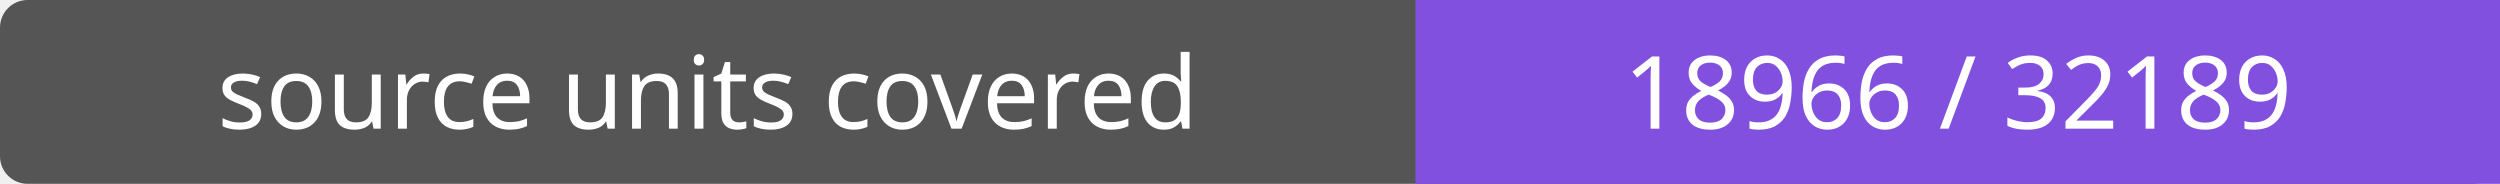
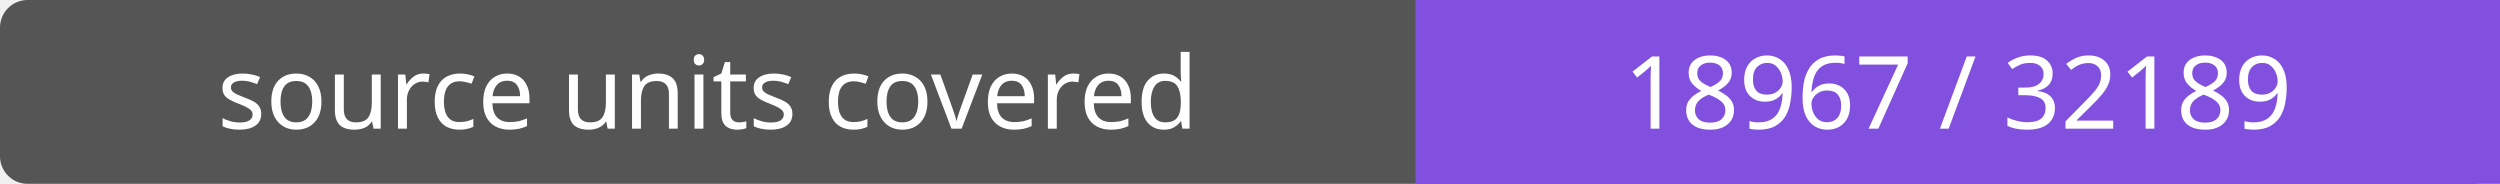
- <svg xmlns="http://www.w3.org/2000/svg" width="272" height="20" role="img" aria-label="source units covered: 18966 / 32189">
+ <svg xmlns="http://www.w3.org/2000/svg" width="272" height="20" role="img" aria-label="source units covered: 18967 / 32189">
  <rect width="272" height="20" rx="3" fill="#555" />
  <path fill="#8250df" d="M154 0h118v20H154z" />
  <g fill="#fff" text-anchor="middle" font-family="Verdana,sans-serif" font-size="11">
    <text x="77.0" y="14">source units covered</text>
-     <text x="213.0" y="14">18966 / 32189</text>
+     <text x="213.0" y="14">18967 / 32189</text>
  </g>
</svg>
